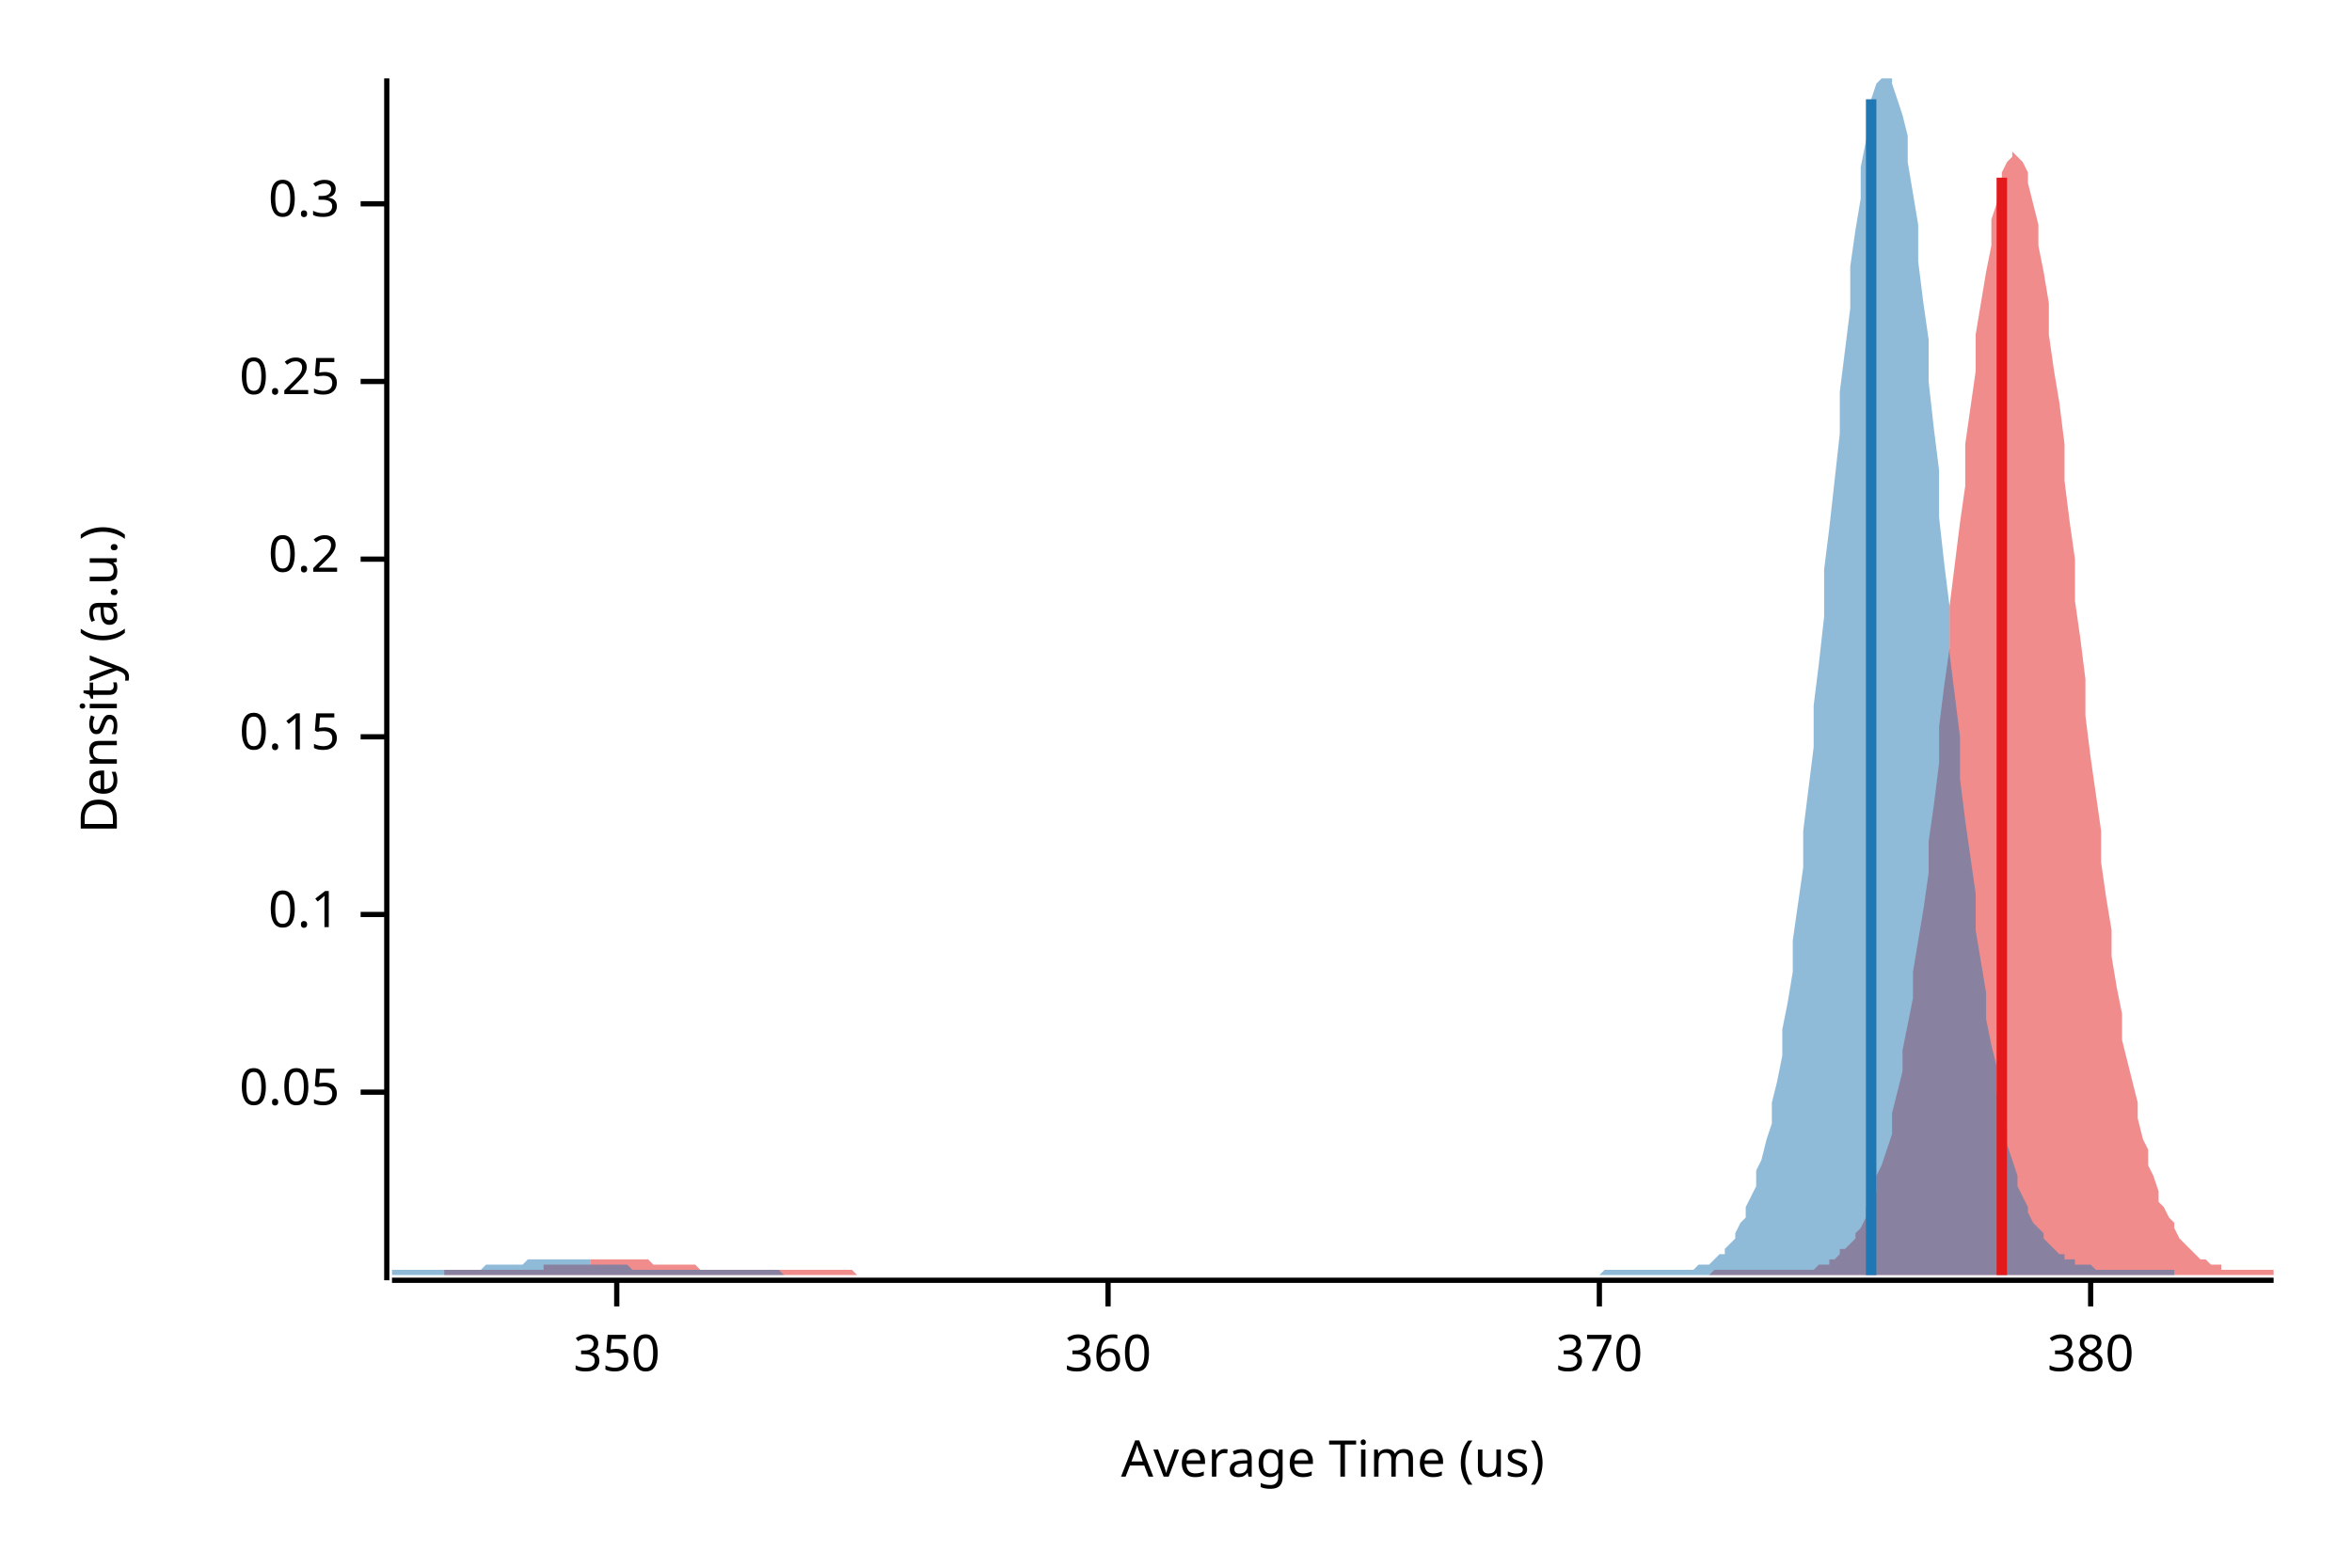
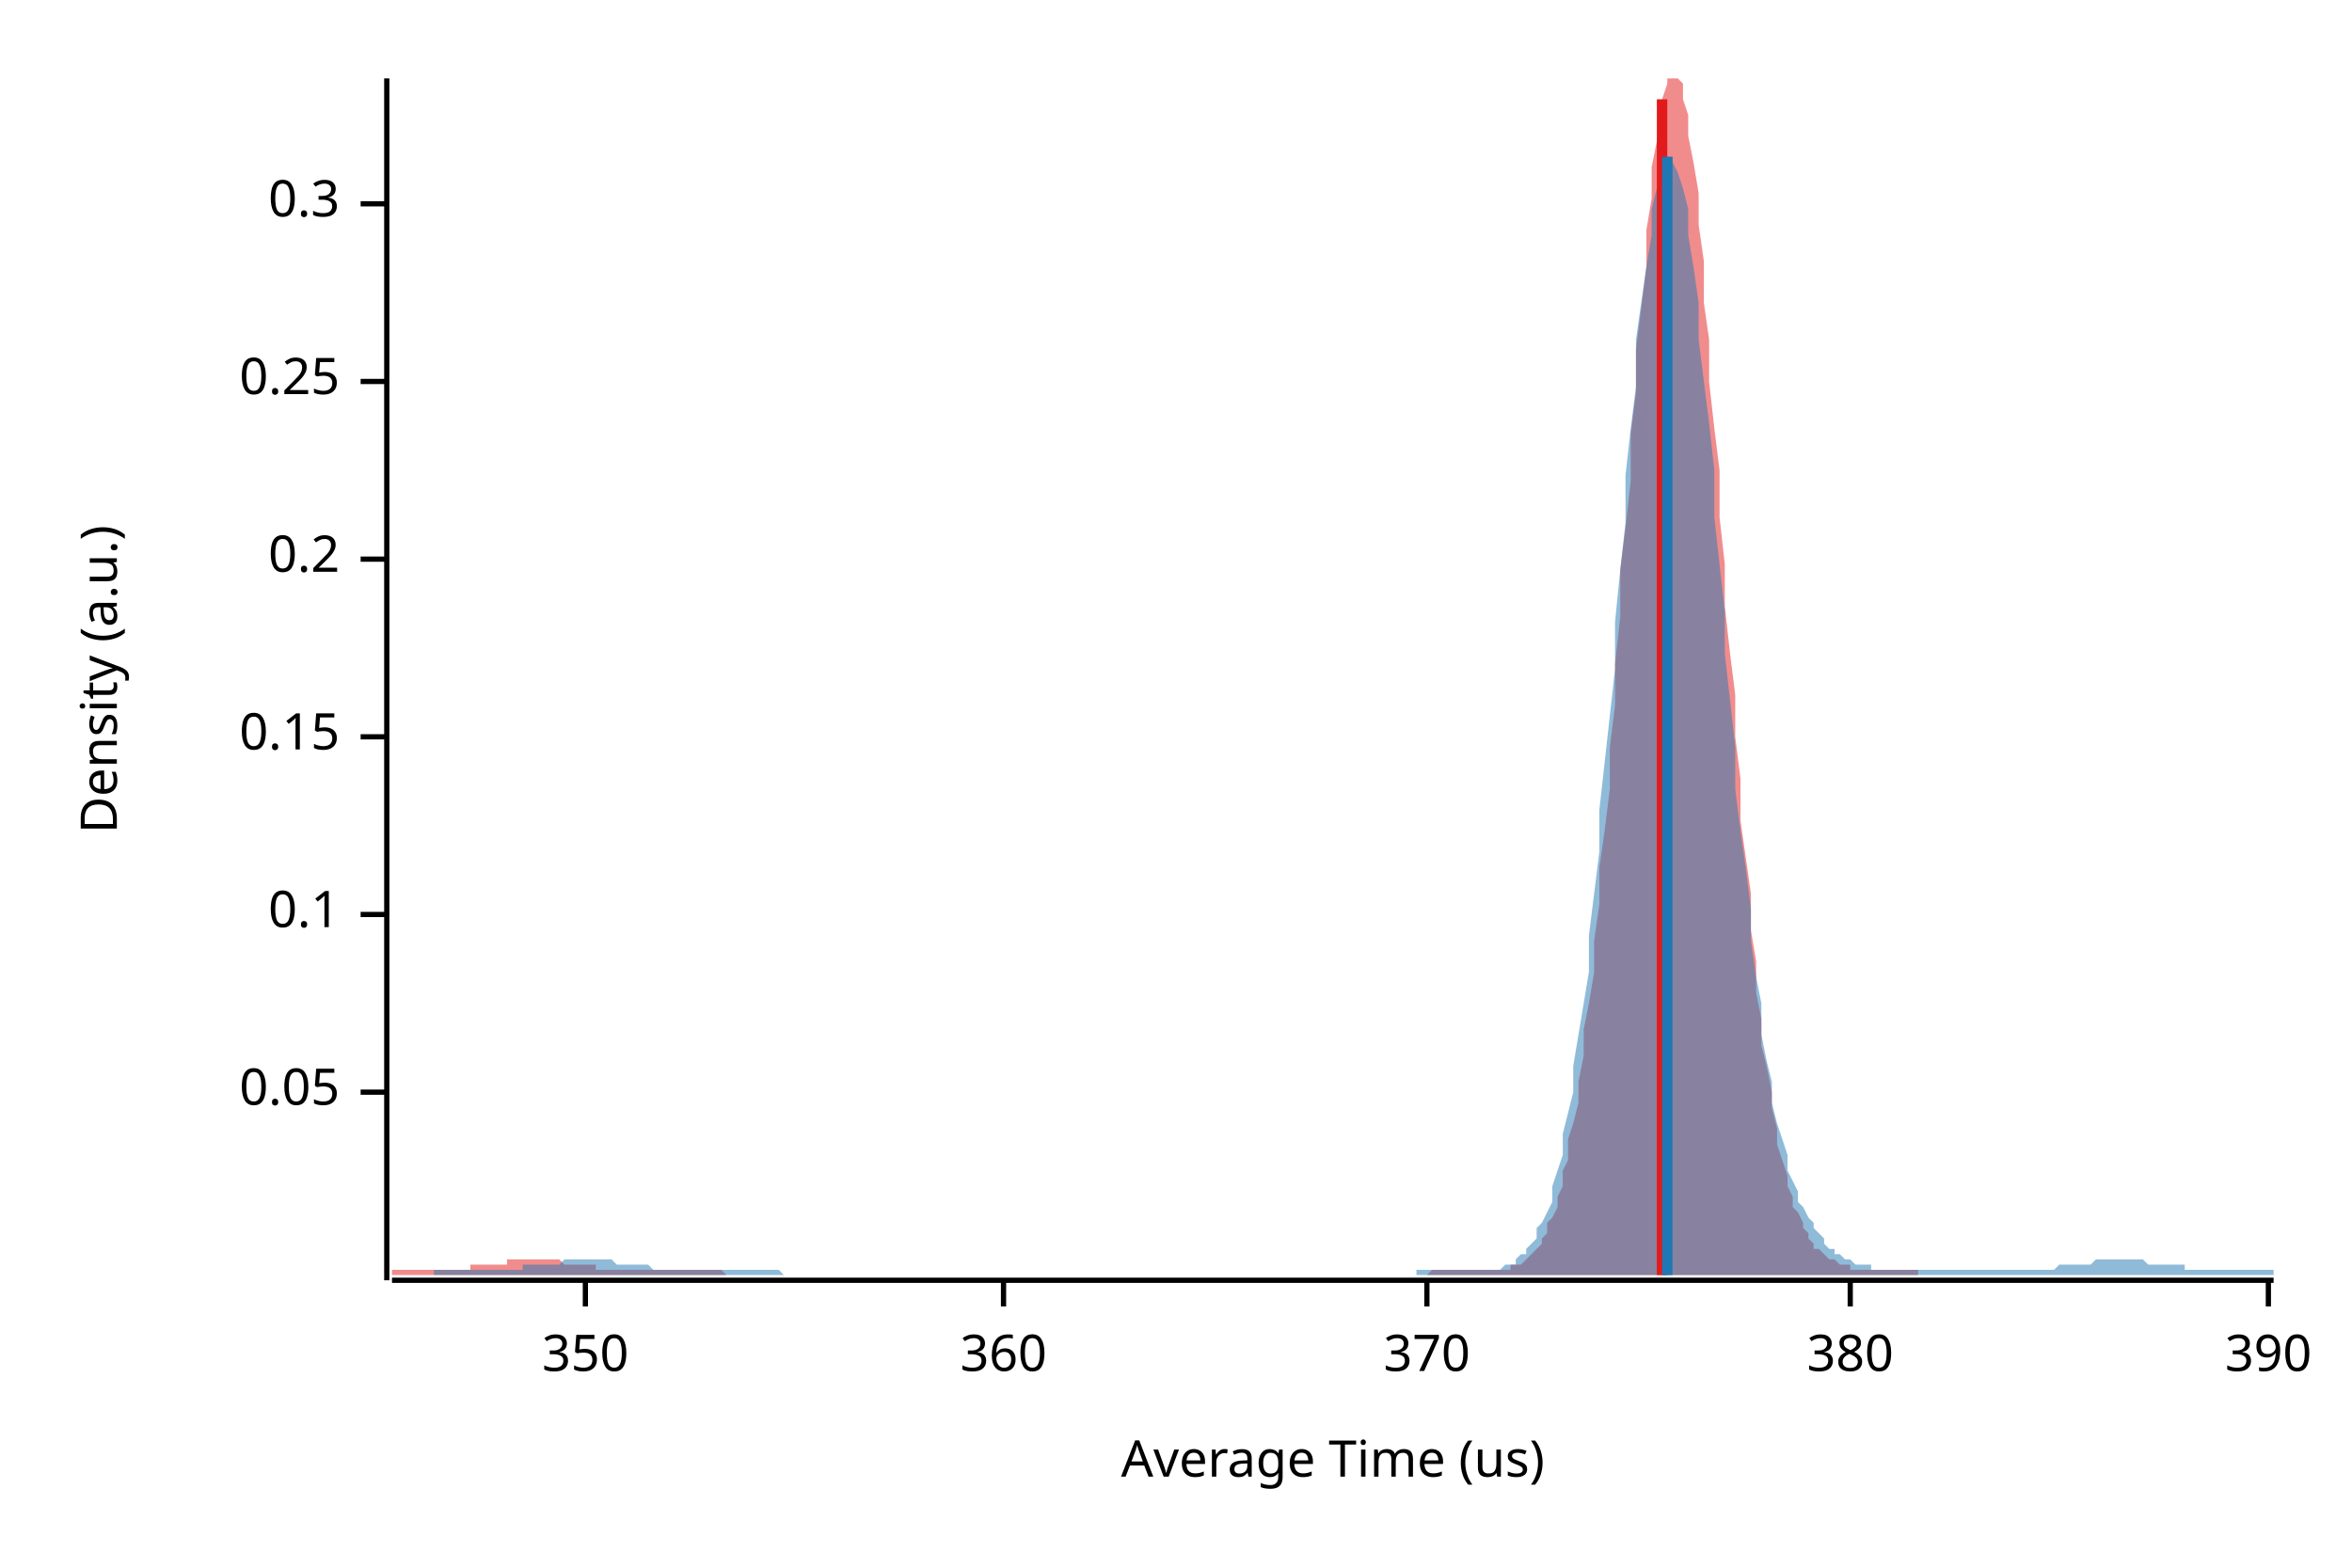
<svg xmlns="http://www.w3.org/2000/svg" width="450" height="300" viewBox="0 0 450 300">
  <text x="15" y="130" dy="0.76em" text-anchor="middle" font-family="sans-serif" font-size="9.677" opacity="1" fill="#000000" transform="rotate(270, 15, 130)">
Density (a.u.)
</text>
  <text x="255" y="285" dy="-0.5ex" text-anchor="middle" font-family="sans-serif" font-size="9.677" opacity="1" fill="#000000">
Average Time (us)
</text>
  <polyline fill="none" opacity="1" stroke="#000000" stroke-width="1" points="74,15 74,245 " />
  <text x="65" y="209" dy="0.5ex" text-anchor="end" font-family="sans-serif" font-size="9.677" opacity="1" fill="#000000">
0.05
</text>
  <polyline fill="none" opacity="1" stroke="#000000" stroke-width="1" points="69,209 74,209 " />
  <text x="65" y="175" dy="0.5ex" text-anchor="end" font-family="sans-serif" font-size="9.677" opacity="1" fill="#000000">
0.1
</text>
  <polyline fill="none" opacity="1" stroke="#000000" stroke-width="1" points="69,175 74,175 " />
  <text x="65" y="141" dy="0.5ex" text-anchor="end" font-family="sans-serif" font-size="9.677" opacity="1" fill="#000000">
0.15
</text>
  <polyline fill="none" opacity="1" stroke="#000000" stroke-width="1" points="69,141 74,141 " />
  <text x="65" y="107" dy="0.5ex" text-anchor="end" font-family="sans-serif" font-size="9.677" opacity="1" fill="#000000">
0.2
</text>
  <polyline fill="none" opacity="1" stroke="#000000" stroke-width="1" points="69,107 74,107 " />
  <text x="65" y="73" dy="0.5ex" text-anchor="end" font-family="sans-serif" font-size="9.677" opacity="1" fill="#000000">
0.25
</text>
  <polyline fill="none" opacity="1" stroke="#000000" stroke-width="1" points="69,73 74,73 " />
  <text x="65" y="39" dy="0.5ex" text-anchor="end" font-family="sans-serif" font-size="9.677" opacity="1" fill="#000000">
0.3
</text>
  <polyline fill="none" opacity="1" stroke="#000000" stroke-width="1" points="69,39 74,39 " />
  <polyline fill="none" opacity="1" stroke="#000000" stroke-width="1" points="75,245 435,245 " />
-   <text x="118" y="255" dy="0.76em" text-anchor="middle" font-family="sans-serif" font-size="9.677" opacity="1" fill="#000000">
+   <text x="112" y="255" dy="0.76em" text-anchor="middle" font-family="sans-serif" font-size="9.677" opacity="1" fill="#000000">
350
</text>
-   <polyline fill="none" opacity="1" stroke="#000000" stroke-width="1" points="118,245 118,250 " />
-   <text x="212" y="255" dy="0.76em" text-anchor="middle" font-family="sans-serif" font-size="9.677" opacity="1" fill="#000000">
+   <polyline fill="none" opacity="1" stroke="#000000" stroke-width="1" points="112,245 112,250 " />
+   <text x="192" y="255" dy="0.76em" text-anchor="middle" font-family="sans-serif" font-size="9.677" opacity="1" fill="#000000">
360
</text>
-   <polyline fill="none" opacity="1" stroke="#000000" stroke-width="1" points="212,245 212,250 " />
-   <text x="306" y="255" dy="0.76em" text-anchor="middle" font-family="sans-serif" font-size="9.677" opacity="1" fill="#000000">
+   <polyline fill="none" opacity="1" stroke="#000000" stroke-width="1" points="192,245 192,250 " />
+   <text x="273" y="255" dy="0.76em" text-anchor="middle" font-family="sans-serif" font-size="9.677" opacity="1" fill="#000000">
370
</text>
-   <polyline fill="none" opacity="1" stroke="#000000" stroke-width="1" points="306,245 306,250 " />
-   <text x="400" y="255" dy="0.76em" text-anchor="middle" font-family="sans-serif" font-size="9.677" opacity="1" fill="#000000">
+   <polyline fill="none" opacity="1" stroke="#000000" stroke-width="1" points="273,245 273,250 " />
+   <text x="354" y="255" dy="0.76em" text-anchor="middle" font-family="sans-serif" font-size="9.677" opacity="1" fill="#000000">
380
</text>
-   <polyline fill="none" opacity="1" stroke="#000000" stroke-width="1" points="400,245 400,250 " />
-   <polygon opacity="0.5" fill="#E31A1C" points="85,243 85,243 86,243 87,243 87,243 88,243 89,243 90,243 90,243 91,243 92,243 92,243 93,243 94,243 94,243 95,243 96,243 97,243 97,243 98,243 99,243 99,243 100,243 101,243 101,243 102,243 103,243 104,243 104,242 105,242 106,242 106,242 107,242 108,242 108,242 109,242 110,242 111,242 111,242 112,242 113,242 113,241 114,241 115,241 115,241 116,241 117,241 118,241 118,241 119,241 120,241 120,241 121,241 122,241 122,241 123,241 124,241 125,242 125,242 126,242 127,242 127,242 128,242 129,242 129,242 130,242 131,242 132,242 132,242 133,242 134,243 134,243 135,243 136,243 136,243 137,243 138,243 139,243 139,243 140,243 141,243 141,243 142,243 143,243 144,243 144,243 145,243 146,243 146,243 147,243 148,243 148,243 149,243 150,243 151,243 151,243 152,243 153,243 153,243 154,243 155,243 155,243 156,243 157,243 158,243 158,243 159,243 160,243 160,243 161,243 162,243 162,243 163,243 164,244 165,244 165,244 166,244 167,244 167,244 168,244 169,244 169,244 170,244 171,244 172,244 172,244 173,244 174,244 174,244 175,244 176,244 176,244 177,244 178,244 179,244 179,244 180,244 181,244 181,244 182,244 183,244 183,244 184,244 185,244 186,244 186,244 187,244 188,244 188,244 189,244 190,244 190,244 191,244 192,244 193,244 193,244 194,244 195,244 195,244 196,244 197,244 197,244 198,244 199,244 200,244 200,244 201,244 202,244 202,244 203,244 204,244 205,244 205,244 206,244 207,244 207,244 208,244 209,244 209,244 210,244 211,244 212,244 212,244 213,244 214,244 214,244 215,244 216,244 216,244 217,244 218,244 219,244 219,244 220,244 221,244 221,244 222,244 223,244 223,244 224,244 225,244 226,244 226,244 227,244 228,244 228,244 229,244 230,244 230,244 231,244 232,244 233,244 233,244 234,244 235,244 235,244 236,244 237,244 237,244 238,244 239,244 240,244 240,244 241,244 242,244 242,244 243,244 244,244 244,244 245,244 246,244 247,244 247,244 248,244 249,244 249,244 250,244 251,244 251,244 252,244 253,244 254,244 254,244 255,244 256,244 256,244 257,244 258,244 258,244 259,244 260,244 261,244 261,244 262,244 263,244 263,244 264,244 265,244 266,244 266,244 267,244 268,244 268,244 269,244 270,244 270,244 271,244 272,244 273,244 273,244 274,244 275,244 275,244 276,244 277,244 277,244 278,244 279,244 280,244 280,244 281,244 282,244 282,244 283,244 284,244 284,244 285,244 286,244 287,244 287,244 288,244 289,244 289,244 290,244 291,244 291,244 292,244 293,244 294,244 294,244 295,244 296,244 296,244 297,244 298,244 298,244 299,244 300,244 301,244 301,244 302,244 303,244 303,244 304,244 305,244 305,244 306,244 307,244 308,244 308,244 309,244 310,244 310,244 311,244 312,244 312,244 313,244 314,244 315,244 315,244 316,244 317,244 317,244 318,244 319,244 320,244 320,244 321,244 322,244 322,244 323,244 324,244 324,244 325,244 326,244 327,244 327,244 328,243 329,243 329,243 330,243 331,243 331,243 332,243 333,243 334,243 334,243 335,243 336,243 336,243 337,243 338,243 338,243 339,243 340,243 341,243 341,243 342,243 343,243 343,243 344,243 345,243 345,243 346,243 347,243 348,242 348,242 349,242 350,242 350,241 351,241 352,240 352,239 353,239 354,238 355,237 355,236 356,235 357,233 357,231 358,230 359,228 359,225 360,223 361,220 362,217 362,213 363,209 364,205 364,201 365,196 366,191 366,186 367,180 368,174 369,167 369,161 370,154 371,146 371,139 372,131 373,124 373,116 374,108 375,100 376,93 376,85 377,78 378,71 378,64 379,58 380,52 381,47 381,42 382,39 383,35 383,33 384,31 385,30 385,29 386,30 387,31 388,33 388,35 389,39 390,43 390,47 391,52 392,58 392,64 393,71 394,77 395,85 395,92 396,100 397,107 397,115 398,122 399,130 399,137 400,145 401,152 402,159 402,165 403,172 404,178 404,183 405,189 406,194 406,199 407,203 408,207 409,211 409,214 410,218 411,220 411,223 412,225 413,228 413,230 414,231 415,233 416,234 416,235 417,237 418,238 418,238 419,239 420,240 420,240 421,241 422,241 423,242 423,242 424,242 425,242 425,243 426,243 427,243 427,243 428,243 429,243 430,243 430,243 431,243 432,243 432,243 433,243 434,243 435,243 435,244 85,244 " />
-   <polygon opacity="0.5" fill="#1F78B4" points="75,243 75,243 76,243 77,243 77,243 78,243 79,243 79,243 80,243 81,243 81,243 82,243 83,243 83,243 84,243 85,243 85,243 86,243 87,243 87,243 88,243 89,243 90,243 90,243 91,243 92,243 92,243 93,242 94,242 94,242 95,242 96,242 96,242 97,242 98,242 98,242 99,242 100,242 100,242 101,241 102,241 103,241 103,241 104,241 105,241 105,241 106,241 107,241 107,241 108,241 109,241 109,241 110,241 111,241 111,241 112,241 113,241 113,242 114,242 115,242 116,242 116,242 117,242 118,242 118,242 119,242 120,242 120,242 121,243 122,243 122,243 123,243 124,243 124,243 125,243 126,243 126,243 127,243 128,243 129,243 129,243 130,243 131,243 131,243 132,243 133,243 133,243 134,243 135,243 135,243 136,243 137,243 137,243 138,243 139,243 139,243 140,243 141,243 142,243 142,243 143,243 144,243 144,243 145,243 146,243 146,243 147,243 148,243 148,243 149,243 150,244 150,244 151,244 152,244 152,244 153,244 154,244 155,244 155,244 156,244 157,244 157,244 158,244 159,244 159,244 160,244 161,244 161,244 162,244 163,244 163,244 164,244 165,244 165,244 166,244 167,244 168,244 168,244 169,244 170,244 170,244 171,244 172,244 172,244 173,244 174,244 174,244 175,244 176,244 176,244 177,244 178,244 178,244 179,244 180,244 181,244 181,244 182,244 183,244 183,244 184,244 185,244 185,244 186,244 187,244 187,244 188,244 189,244 189,244 190,244 191,244 191,244 192,244 193,244 194,244 194,244 195,244 196,244 196,244 197,244 198,244 198,244 199,244 200,244 200,244 201,244 202,244 202,244 203,244 204,244 204,244 205,244 206,244 207,244 207,244 208,244 209,244 209,244 210,244 211,244 211,244 212,244 213,244 213,244 214,244 215,244 215,244 216,244 217,244 217,244 218,244 219,244 220,244 220,244 221,244 222,244 222,244 223,244 224,244 224,244 225,244 226,244 226,244 227,244 228,244 228,244 229,244 230,244 230,244 231,244 232,244 233,244 233,244 234,244 235,244 235,244 236,244 237,244 237,244 238,244 239,244 239,244 240,244 241,244 241,244 242,244 243,244 243,244 244,244 245,244 245,244 246,244 247,244 248,244 248,244 249,244 250,244 250,244 251,244 252,244 252,244 253,244 254,244 254,244 255,244 256,244 256,244 257,244 258,244 258,244 259,244 260,244 261,244 261,244 262,244 263,244 263,244 264,244 265,244 265,244 266,244 267,244 267,244 268,244 269,244 269,244 270,244 271,244 271,244 272,244 273,244 274,244 274,244 275,244 276,244 276,244 277,244 278,244 278,244 279,244 280,244 280,244 281,244 282,244 282,244 283,244 284,244 284,244 285,244 286,244 287,244 287,244 288,244 289,244 289,244 290,244 291,244 291,244 292,244 293,244 293,244 294,244 295,244 295,244 296,244 297,244 297,244 298,244 299,244 300,244 300,244 301,244 302,244 302,244 303,244 304,244 304,244 305,244 306,244 306,244 307,243 308,243 308,243 309,243 310,243 310,243 311,243 312,243 313,243 313,243 314,243 315,243 315,243 316,243 317,243 317,243 318,243 319,243 319,243 320,243 321,243 321,243 322,243 323,243 323,243 324,243 325,242 326,242 326,242 327,242 328,241 328,241 329,240 330,240 330,239 331,238 332,237 332,236 333,234 334,233 334,231 335,229 336,227 336,224 337,222 338,218 339,215 339,211 340,207 341,202 341,197 342,192 343,186 343,180 344,173 345,166 345,159 346,151 347,143 347,135 348,127 349,118 349,109 350,101 351,92 352,83 352,75 353,67 354,59 354,51 355,44 356,38 356,32 357,27 358,23 358,19 359,16 360,15 360,15 361,15 362,15 362,16 363,19 364,22 365,26 365,31 366,37 367,43 367,50 368,58 369,65 369,73 370,82 371,90 371,99 372,108 373,116 373,125 374,133 375,141 375,149 376,157 377,164 378,171 378,178 379,184 380,190 380,195 381,200 382,204 382,209 383,212 384,216 384,219 385,222 386,225 386,227 387,229 388,231 388,232 389,234 390,235 391,236 391,237 392,238 393,239 393,239 394,240 395,240 395,241 396,241 397,241 397,242 398,242 399,242 399,242 400,242 401,243 401,243 402,243 403,243 404,243 404,243 405,243 406,243 406,243 407,243 408,243 408,243 409,243 410,243 410,243 411,243 412,243 412,243 413,243 414,243 414,243 415,243 416,243 416,244 75,244 " />
-   <polyline fill="none" opacity="1" stroke="#E31A1C" stroke-width="2" points="383,244 383,34 " />
-   <polyline fill="none" opacity="1" stroke="#1F78B4" stroke-width="2" points="358,244 358,19 " />
+   <polyline fill="none" opacity="1" stroke="#000000" stroke-width="1" points="354,245 354,250 " />
+   <text x="434" y="255" dy="0.76em" text-anchor="middle" font-family="sans-serif" font-size="9.677" opacity="1" fill="#000000">
+ 390
+ </text>
+   <polyline fill="none" opacity="1" stroke="#000000" stroke-width="1" points="434,245 434,250 " />
+   <polygon opacity="0.5" fill="#E31A1C" points="75,243 75,243 76,243 76,243 77,243 77,243 78,243 79,243 79,243 80,243 80,243 81,243 82,243 82,243 83,243 83,243 84,243 84,243 85,243 86,243 86,243 87,243 87,243 88,243 89,243 89,243 90,243 90,242 91,242 92,242 92,242 93,242 93,242 94,242 94,242 95,242 96,242 96,242 97,242 97,241 98,241 99,241 99,241 100,241 100,241 101,241 102,241 102,241 103,241 103,241 104,241 104,241 105,241 106,241 106,241 107,241 107,241 108,242 109,242 109,242 110,242 110,242 111,242 111,242 112,242 113,242 113,242 114,242 114,243 115,243 116,243 116,243 117,243 117,243 118,243 119,243 119,243 120,243 120,243 121,243 121,243 122,243 123,243 123,243 124,243 124,243 125,243 126,243 126,243 127,243 127,243 128,243 129,243 129,243 130,243 130,243 131,243 131,243 132,243 133,243 133,243 134,243 134,243 135,243 136,243 136,243 137,243 137,243 138,243 138,243 139,244 140,244 140,244 141,244 141,244 142,244 143,244 143,244 144,244 144,244 145,244 146,244 146,244 147,244 147,244 148,244 148,244 149,244 150,244 150,244 151,244 151,244 152,244 153,244 153,244 154,244 154,244 155,244 156,244 156,244 157,244 157,244 158,244 158,244 159,244 160,244 160,244 161,244 161,244 162,244 163,244 163,244 164,244 164,244 165,244 165,244 166,244 167,244 167,244 168,244 168,244 169,244 170,244 170,244 171,244 171,244 172,244 173,244 173,244 174,244 174,244 175,244 175,244 176,244 177,244 177,244 178,244 178,244 179,244 180,244 180,244 181,244 181,244 182,244 183,244 183,244 184,244 184,244 185,244 185,244 186,244 187,244 187,244 188,244 188,244 189,244 190,244 190,244 191,244 191,244 192,244 192,244 193,244 194,244 194,244 195,244 195,244 196,244 197,244 197,244 198,244 198,244 199,244 200,244 200,244 201,244 201,244 202,244 202,244 203,244 204,244 204,244 205,244 205,244 206,244 207,244 207,244 208,244 208,244 209,244 210,244 210,244 211,244 211,244 212,244 212,244 213,244 214,244 214,244 215,244 215,244 216,244 217,244 217,244 218,244 218,244 219,244 219,244 220,244 221,244 221,244 222,244 222,244 223,244 224,244 224,244 225,244 225,244 226,244 227,244 227,244 228,244 228,244 229,244 229,244 230,244 231,244 231,244 232,244 232,244 233,244 234,244 234,244 235,244 235,244 236,244 237,244 237,244 238,244 238,244 239,244 239,244 240,244 241,244 241,244 242,244 242,244 243,244 244,244 244,244 245,244 245,244 246,244 246,244 247,244 248,244 248,244 249,244 249,244 250,244 251,244 251,244 252,244 252,244 253,244 254,244 254,244 255,244 255,244 256,244 256,244 257,244 258,244 258,244 259,244 259,244 260,244 261,244 261,244 262,244 262,244 263,244 264,244 264,244 265,244 265,244 266,244 266,244 267,244 268,244 268,244 269,244 269,244 270,244 271,244 271,244 272,244 272,244 273,244 273,244 274,243 275,243 275,243 276,243 276,243 277,243 278,243 278,243 279,243 279,243 280,243 281,243 281,243 282,243 282,243 283,243 283,243 284,243 285,243 285,243 286,243 286,243 287,243 288,243 288,243 289,243 289,242 290,242 291,242 291,242 292,241 292,241 293,240 293,240 294,239 295,238 295,237 296,236 296,234 297,233 298,231 298,229 299,227 299,224 300,222 300,218 301,215 302,211 302,207 303,202 303,197 304,192 305,186 305,180 306,173 306,166 307,159 308,151 308,143 309,135 309,127 310,118 310,109 311,101 312,92 312,83 313,75 313,67 314,59 315,51 315,44 316,38 316,32 317,27 318,23 318,19 319,16 319,15 320,15 320,15 321,15 322,16 322,19 323,22 323,26 324,31 325,37 325,43 326,50 326,58 327,65 327,73 328,82 329,90 329,99 330,108 330,116 331,125 332,133 332,141 333,149 333,157 334,164 335,171 335,178 336,184 336,190 337,195 337,200 338,204 339,209 339,212 340,216 340,219 341,222 342,225 342,227 343,229 343,231 344,232 345,234 345,235 346,236 346,237 347,238 347,239 348,239 349,240 349,240 350,241 350,241 351,241 352,242 352,242 353,242 353,242 354,242 354,243 355,243 356,243 356,243 357,243 357,243 358,243 359,243 359,243 360,243 360,243 361,243 362,243 362,243 363,243 363,243 364,243 364,243 365,243 366,243 366,243 367,243 367,243 367,244 75,244 " />
+   <polygon opacity="0.5" fill="#1F78B4" points="83,243 84,243 85,243 85,243 86,243 87,243 88,243 88,243 89,243 90,243 90,243 91,243 92,243 92,243 93,243 94,243 95,243 95,243 96,243 97,243 97,243 98,243 99,243 100,243 100,242 101,242 102,242 102,242 103,242 104,242 104,242 105,242 106,242 107,242 107,242 108,241 109,241 109,241 110,241 111,241 111,241 112,241 113,241 114,241 114,241 115,241 116,241 116,241 117,241 118,242 119,242 119,242 120,242 121,242 121,242 122,242 123,242 123,242 124,242 125,243 126,243 126,243 127,243 128,243 128,243 129,243 130,243 130,243 131,243 132,243 133,243 133,243 134,243 135,243 135,243 136,243 137,243 138,243 138,243 139,243 140,243 140,243 141,243 142,243 142,243 143,243 144,243 145,243 145,243 146,243 147,243 147,243 148,243 149,243 149,243 150,244 151,244 152,244 152,244 153,244 154,244 154,244 155,244 156,244 157,244 157,244 158,244 159,244 159,244 160,244 161,244 161,244 162,244 163,244 164,244 164,244 165,244 166,244 166,244 167,244 168,244 168,244 169,244 170,244 171,244 171,244 172,244 173,244 173,244 174,244 175,244 176,244 176,244 177,244 178,244 178,244 179,244 180,244 180,244 181,244 182,244 183,244 183,244 184,244 185,244 185,244 186,244 187,244 187,244 188,244 189,244 190,244 190,244 191,244 192,244 192,244 193,244 194,244 195,244 195,244 196,244 197,244 197,244 198,244 199,244 199,244 200,244 201,244 202,244 202,244 203,244 204,244 204,244 205,244 206,244 206,244 207,244 208,244 209,244 209,244 210,244 211,244 211,244 212,244 213,244 214,244 214,244 215,244 216,244 216,244 217,244 218,244 218,244 219,244 220,244 221,244 221,244 222,244 223,244 223,244 224,244 225,244 225,244 226,244 227,244 228,244 228,244 229,244 230,244 230,244 231,244 232,244 233,244 233,244 234,244 235,244 235,244 236,244 237,244 237,244 238,244 239,244 240,244 240,244 241,244 242,244 242,244 243,244 244,244 244,244 245,244 246,244 247,244 247,244 248,244 249,244 249,244 250,244 251,244 252,244 252,244 253,244 254,244 254,244 255,244 256,244 256,244 257,244 258,244 259,244 259,244 260,244 261,244 261,244 262,244 263,244 263,244 264,244 265,244 266,244 266,244 267,244 268,244 268,244 269,244 270,244 271,244 271,243 272,243 273,243 273,243 274,243 275,243 275,243 276,243 277,243 278,243 278,243 279,243 280,243 280,243 281,243 282,243 282,243 283,243 284,243 285,243 285,243 286,243 287,243 287,243 288,242 289,242 290,242 290,241 291,240 292,240 292,239 293,238 294,237 294,235 295,234 296,232 297,230 297,227 298,224 299,221 299,217 300,213 301,209 301,204 302,198 303,192 304,186 304,179 305,171 306,163 306,155 307,146 308,137 309,128 309,119 310,109 311,100 311,91 312,82 313,74 313,65 314,58 315,51 316,45 316,40 317,36 318,33 318,31 319,30 320,30 320,31 321,33 322,36 323,40 323,45 324,51 325,58 325,65 326,73 327,81 328,90 328,99 329,108 330,117 330,125 331,134 332,143 332,151 333,159 334,166 335,174 335,180 336,187 337,192 337,198 338,203 339,207 339,211 340,215 341,218 342,221 342,224 343,226 344,228 344,230 345,231 346,233 347,234 347,235 348,236 349,237 349,238 350,239 351,239 351,240 352,240 353,241 354,241 354,241 355,242 356,242 356,242 357,242 358,242 358,243 359,243 360,243 361,243 361,243 362,243 363,243 363,243 364,243 365,243 366,243 366,243 367,243 368,243 368,243 369,243 370,243 370,243 371,243 372,243 373,243 373,243 374,243 375,243 375,243 376,243 377,243 377,243 378,243 379,243 380,243 380,243 381,243 382,243 382,243 383,243 384,243 385,243 385,243 386,243 387,243 387,243 388,243 389,243 389,243 390,243 391,243 392,243 392,243 393,243 394,242 394,242 395,242 396,242 396,242 397,242 398,242 399,242 399,242 400,242 401,241 401,241 402,241 403,241 404,241 404,241 405,241 406,241 406,241 407,241 408,241 408,241 409,241 410,241 411,242 411,242 412,242 413,242 413,242 414,242 415,242 415,242 416,242 417,242 418,242 418,243 419,243 420,243 420,243 421,243 422,243 423,243 423,243 424,243 425,243 425,243 426,243 427,243 427,243 428,243 429,243 430,243 430,243 431,243 432,243 432,243 433,243 434,243 435,243 435,244 83,244 " />
+   <polyline fill="none" opacity="1" stroke="#E31A1C" stroke-width="2" points="318,244 318,19 " />
+   <polyline fill="none" opacity="1" stroke="#1F78B4" stroke-width="2" points="319,244 319,30 " />
</svg>
